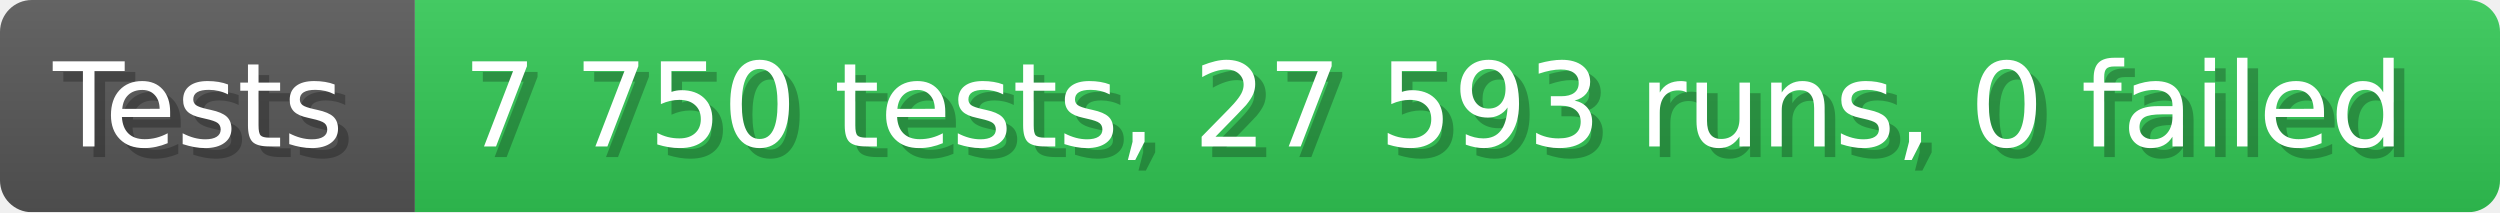
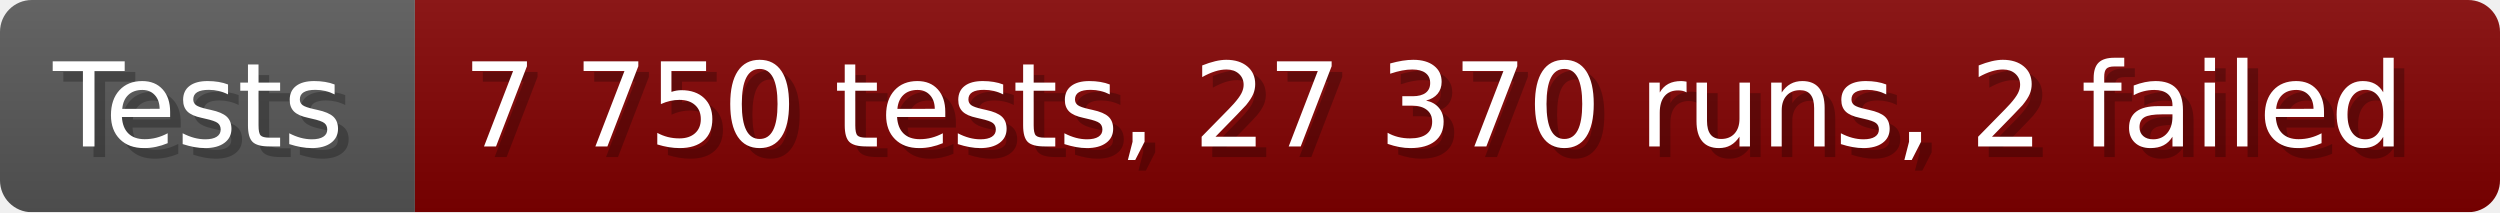
- <svg xmlns="http://www.w3.org/2000/svg" width="235.6" height="20" viewBox="0 0 2356 200" role="img" aria-label="Tests: 7 750 tests, 27 593 runs, 0 failed">
+ <svg xmlns="http://www.w3.org/2000/svg" width="235.6" height="20" viewBox="0 0 2356 200" role="img" aria-label="Tests: 7 750 tests, 27 370 runs, 2 failed">
  <linearGradient id="a" x2="0" y2="100%">
    <stop offset="0" stop-opacity=".1" stop-color="#EEE" />
    <stop offset="1" stop-opacity=".1" />
  </linearGradient>
  <mask id="m">
    <rect width="2356" height="200" rx="30" fill="#FFF" />
  </mask>
  <g mask="url(#m)">
    <rect width="391" height="200" fill="#555" />
-     <rect width="1965" height="200" fill="#31c653" x="391" />
+     <rect width="1965" height="200" fill="#800000" x="391" />
    <rect width="2356" height="200" fill="url(#a)" />
  </g>
  <g aria-hidden="true" fill="#fff" text-anchor="start" font-family="Verdana,DejaVu Sans,sans-serif" font-size="110">
    <text x="60" y="148" textLength="291" fill="#000" opacity="0.25">Tests</text>
    <text x="50" y="138" textLength="291">Tests</text>
-     <text x="446" y="148" textLength="1865" fill="#000" opacity="0.25">7 750 tests, 27 593 runs, 0 failed</text>
-     <text x="436" y="138" textLength="1865">7 750 tests, 27 593 runs, 0 failed</text>
+     <text x="446" y="148" textLength="1865" fill="#000" opacity="0.25">7 750 tests, 27 370 runs, 2 failed</text>
+     <text x="436" y="138" textLength="1865">7 750 tests, 27 370 runs, 2 failed</text>
  </g>
</svg>
